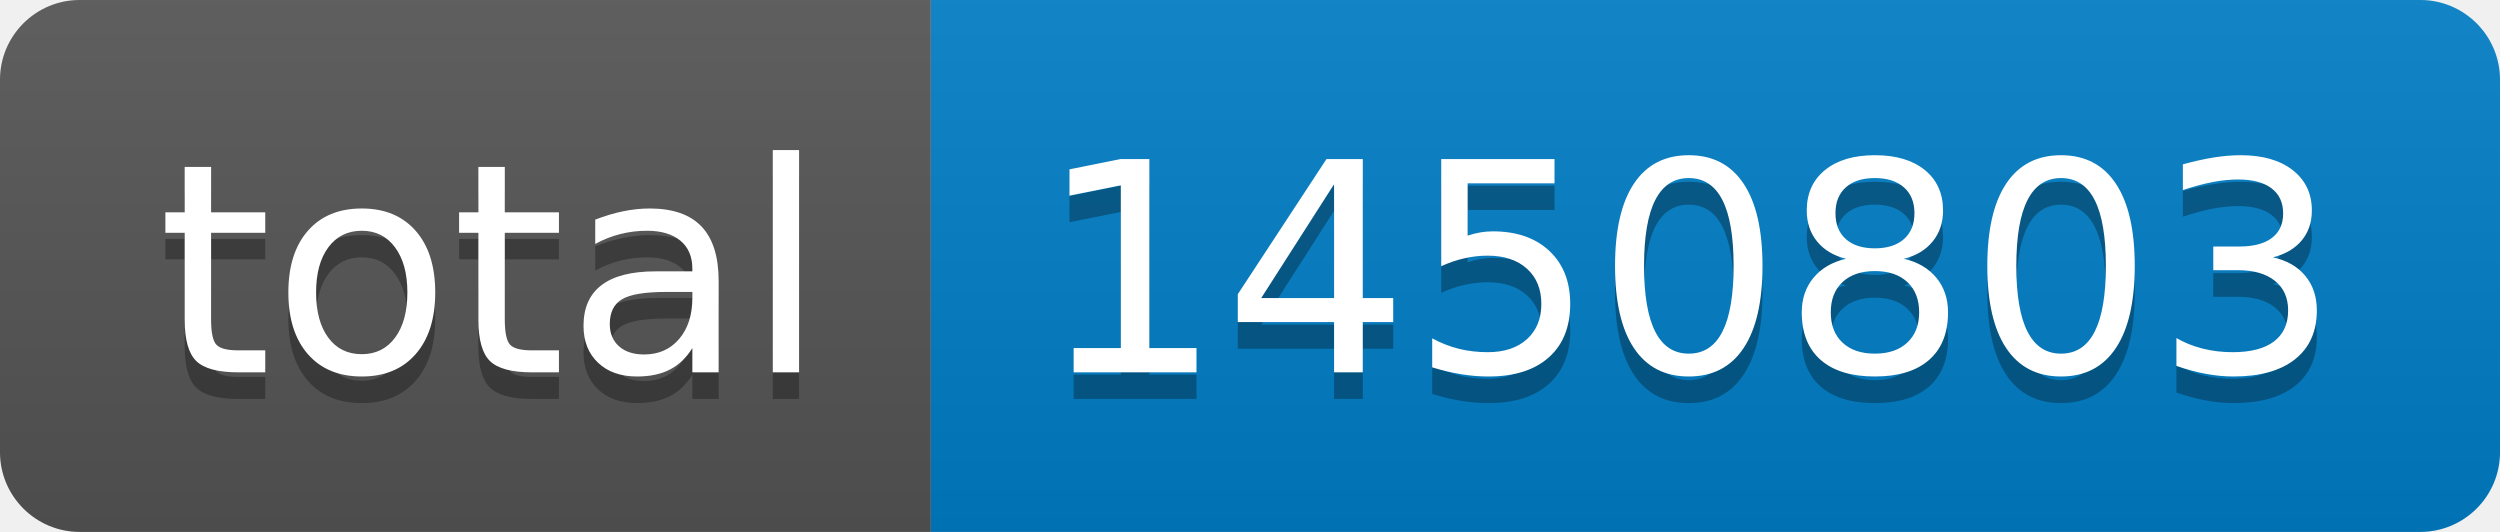
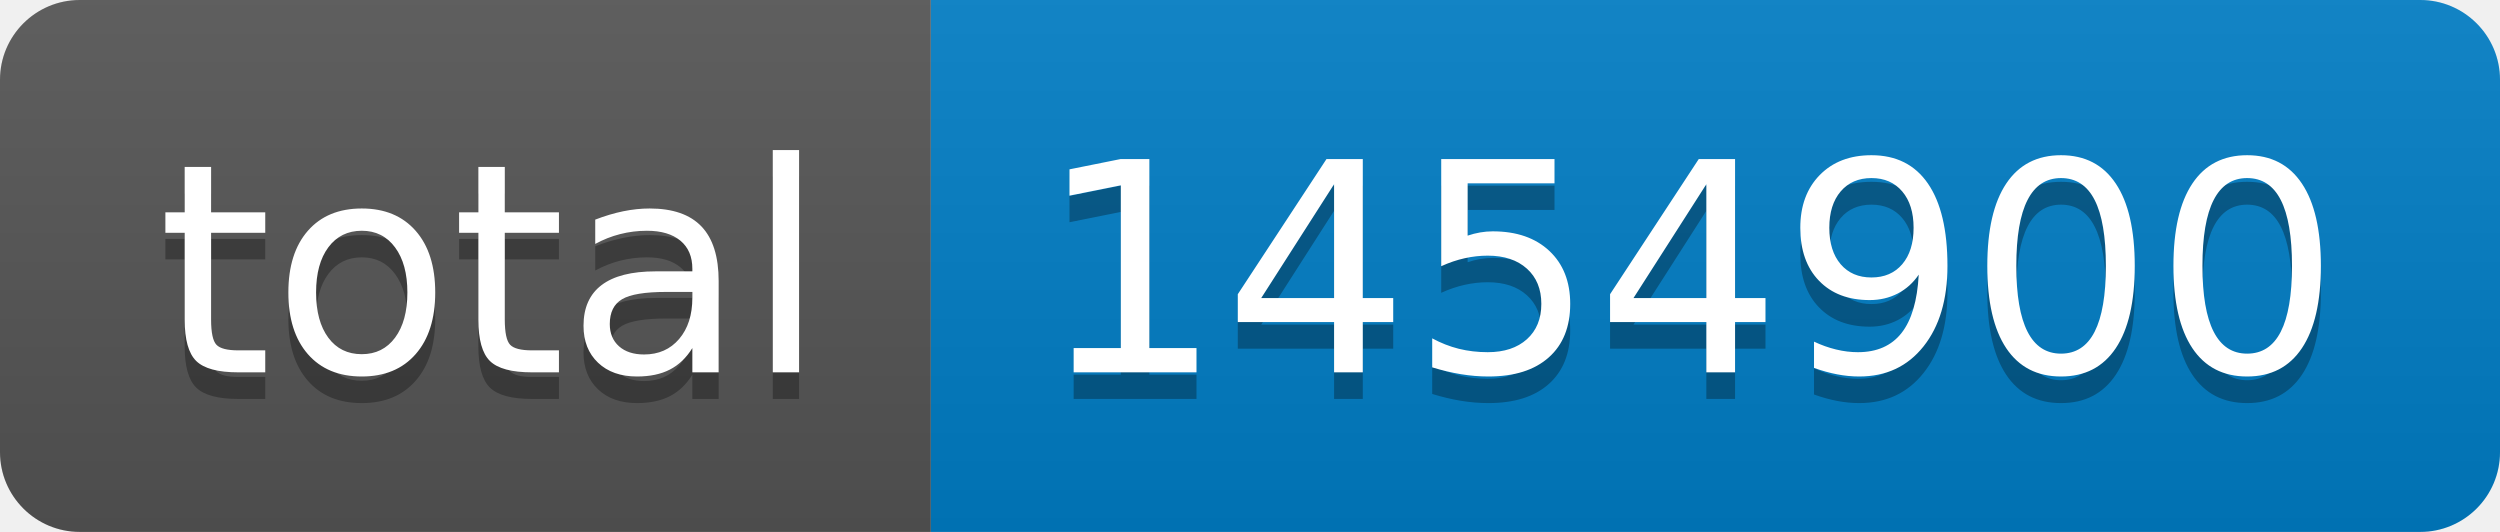
- <svg xmlns="http://www.w3.org/2000/svg" width="94" height="20" role="img" aria-label="total: 1450803">
+ <svg xmlns="http://www.w3.org/2000/svg" width="94" height="20" role="img" aria-label="total: 1454900">
  <linearGradient id="s" x2="0" y2="100%">
    <stop offset="0" stop-color="#bbb" stop-opacity=".1" />
    <stop offset="1" stop-opacity=".1" />
  </linearGradient>
  <clipPath id="r">
    <rect width="94" height="20" rx="3" fill="#fff" />
  </clipPath>
  <g clip-path="url(#r)">
    <rect width="35" height="20" fill="#555" />
    <rect x="35" width="59" height="20" fill="#007ec6" />
    <rect width="94" height="20" fill="url(#s)" />
  </g>
  <g fill="#fff" text-anchor="middle" font-family="Verdana,Geneva,DejaVu Sans,sans-serif" text-rendering="geometricPrecision" font-size="110">
    <text aria-hidden="true" x="185" y="150" fill="#010101" fill-opacity=".3" transform="scale(.1)" textLength="250">total</text>
    <text x="185" y="140" transform="scale(.1)" fill="#fff" textLength="250">total</text>
-     <text aria-hidden="true" x="635" y="150" fill="#010101" fill-opacity=".3" transform="scale(.1)" textLength="490">1450803</text>
-     <text x="635" y="140" transform="scale(.1)" fill="#fff" textLength="490">1450803</text>
+     <text aria-hidden="true" x="635" y="150" fill="#010101" fill-opacity=".3" transform="scale(.1)" textLength="490">1454900</text>
+     <text x="635" y="140" transform="scale(.1)" fill="#fff" textLength="490">1454900</text>
  </g>
</svg>
